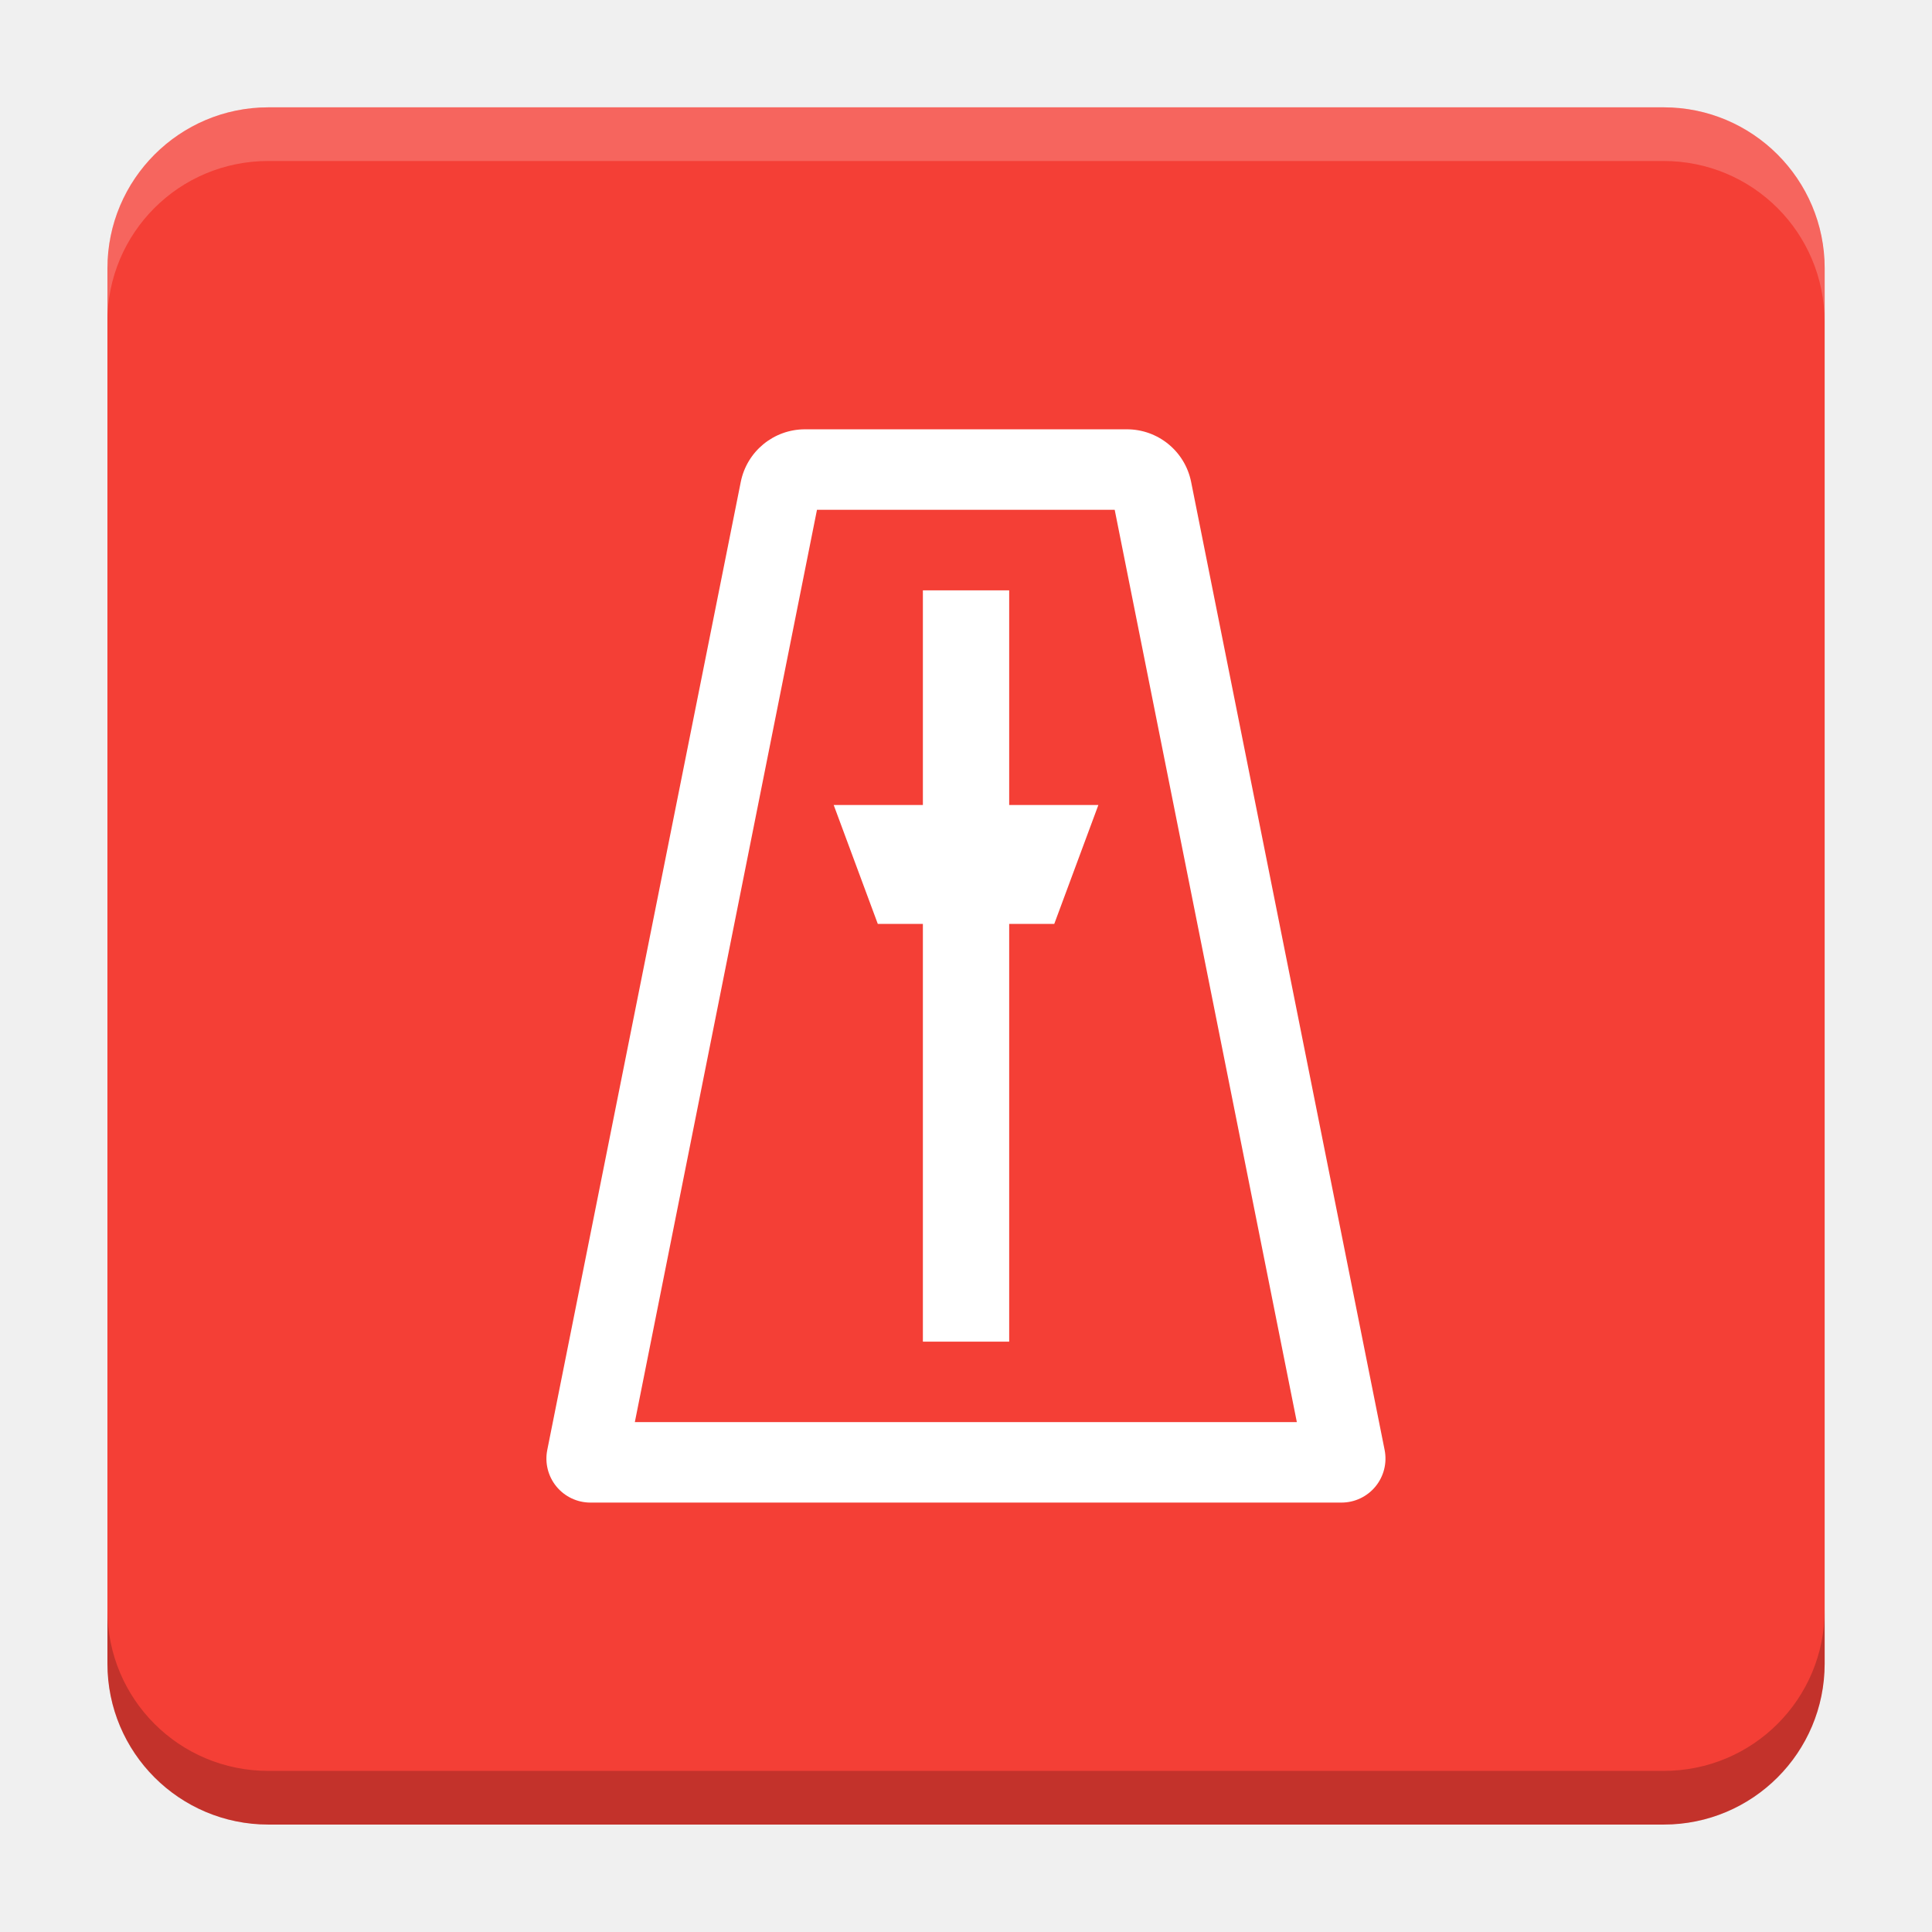
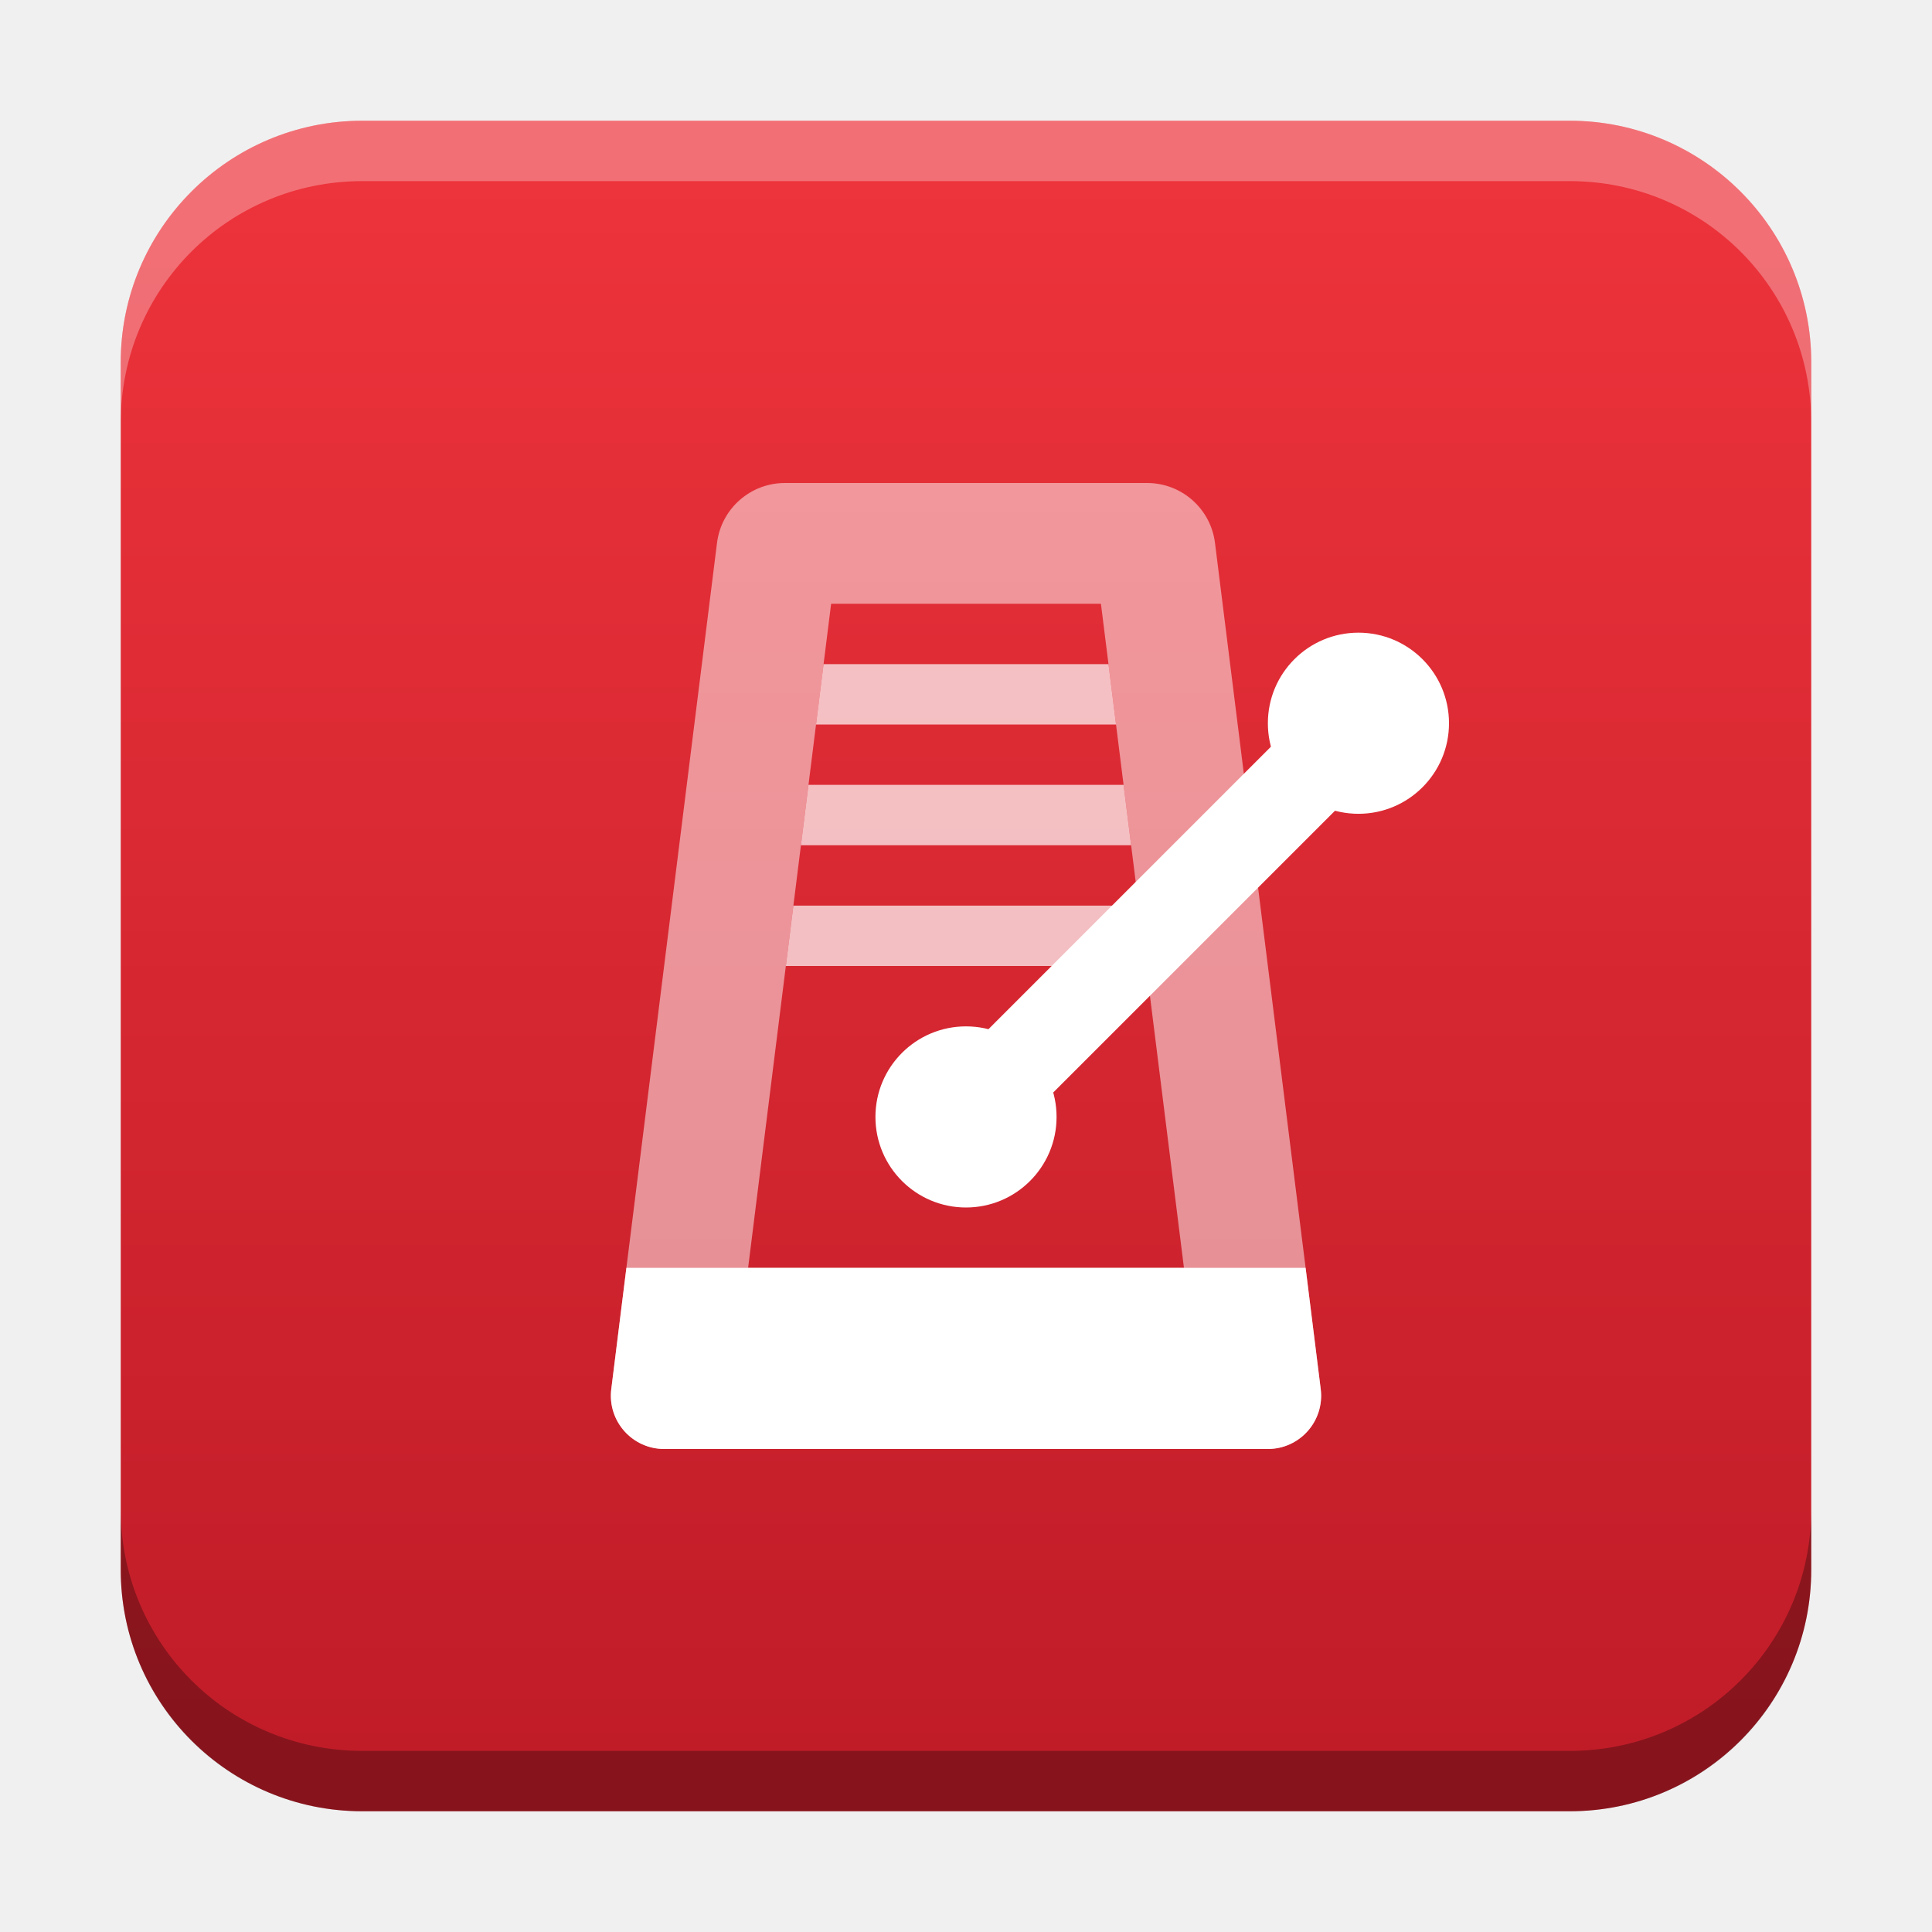
- <svg xmlns="http://www.w3.org/2000/svg" version="1.1" viewBox="0 0 18.001 18">
-   <g transform="translate(1.0008 -1092.8)">
-     <rect x="9.5745e-5" y="1093.8" width="16" height="16" rx="1.5" ry="1.5" fill="#f43f36" />
-     <path transform="translate(-1.0008 1092.8)" d="m2.5 1c-0.831 0-1.5 0.669-1.5 1.5v0.5c0-0.831 0.669-1.5 1.5-1.5h13c0.831 0 1.5 0.669 1.5 1.5v-0.5c0-0.831-0.669-1.5-1.5-1.5z" fill="#fff" opacity=".2" />
-     <g transform="translate(-22.32 1056.5)" />
-     <path d="m14.5 1109.8c0.831 0 1.5-0.669 1.5-1.5v-0.5c0 0.831-0.669 1.5-1.5 1.5h-13c-0.831 0-1.5-0.669-1.5-1.5v0.5c0 0.831 0.669 1.5 1.5 1.5z" opacity=".2" />
+ <svg xmlns="http://www.w3.org/2000/svg" xmlns:xlink="http://www.w3.org/1999/xlink" width="32" height="32" id="svg2" version="1.1">
+   <defs id="defs4">
+     <linearGradient id="linearGradient8471">
+       <stop id="stop8467" offset="0" style="stop-color:#ed333b;stop-opacity:1" />
+       <stop id="stop8469" offset="1" style="stop-color:#c01c28;stop-opacity:1" />
+     </linearGradient>
+     <linearGradient id="linearGradient5306">
+       <stop style="stop-color:#ffffff;stop-opacity:0.099;" offset="0" id="stop5308" />
+       <stop style="stop-color:#ffffff;stop-opacity:0;" offset="1" id="stop5310" />
+     </linearGradient>
+     <linearGradient id="linearGradient5290">
+       <stop style="stop-color:#00ffff;stop-opacity:0.098;" offset="0" id="stop5292" />
+       <stop id="stop6740" offset="0.5" style="stop-color:#00ff7f;stop-opacity:0.047;" />
+       <stop style="stop-color:#00ff00;stop-opacity:0;" offset="1" id="stop5294" />
+     </linearGradient>
+     <linearGradient id="linearGradient5188">
+       <stop style="stop-color:#64b5f6;stop-opacity:0.247;" offset="0" id="stop5198" />
+       <stop style="stop-color:#64b5f6;stop-opacity:0;" offset="1" id="stop5192" />
+     </linearGradient>
+     <linearGradient id="linearGradient3975">
+       <stop style="stop-color:#ff5555;stop-opacity:1;" offset="0" id="stop3977" />
+     </linearGradient>
+     <linearGradient id="linearGradient3969">
+       <stop style="stop-color:#87cdde;stop-opacity:1;" offset="0" id="stop3971" />
+     </linearGradient>
+     <filter id="filter3945" x="0" y="6" width="1.2" style="color-interpolation-filters:sRGB">
+       <feDiffuseLighting id="feDiffuseLighting3947" lighting-color="#fdfdfd" surfaceScale="121.495" diffuseConstant="28.448" />
+     </filter>
+     <filter id="filter3979" style="color-interpolation-filters:sRGB">
+       <feFlood flood-opacity="0.2" flood-color="rgb(0,0,0)" result="flood" id="feFlood3981" />
+       <feComposite in="flood" in2="SourceGraphic" operator="in" result="composite1" id="feComposite3983" />
+       <feGaussianBlur stdDeviation="6" result="blur" id="feGaussianBlur3985" />
+       <feOffset dx="0" dy="6" result="offset" id="feOffset3987" />
+       <feComposite in="SourceGraphic" in2="offset" operator="over" result="fbSourceGraphic" id="feComposite3989" />
+       <feColorMatrix result="fbSourceGraphicAlpha" in="fbSourceGraphic" values="0 0 0 -1 0 0 0 0 -1 0 0 0 0 -1 0 0 0 0 1 0" id="feColorMatrix3991" />
+       <feFlood id="feFlood3993" flood-opacity="0.2" flood-color="rgb(0,0,0)" result="flood" in="fbSourceGraphic" />
+       <feComposite id="feComposite3995" in2="fbSourceGraphic" in="flood" operator="in" result="composite1" />
+       <feGaussianBlur id="feGaussianBlur3997" stdDeviation="6" result="blur" />
+       <feOffset id="feOffset3999" dx="0" dy="6" result="offset" />
+       <feComposite id="feComposite4001" in2="offset" in="fbSourceGraphic" operator="over" result="composite2" />
+     </filter>
+     <filter style="color-interpolation-filters:sRGB" id="filter3876">
+       <feFlood flood-opacity="0.2" flood-color="rgb(0,0,0)" result="flood" id="feFlood3878" />
+       <feComposite in="flood" in2="SourceGraphic" operator="in" result="composite1" id="feComposite3880" />
+       <feGaussianBlur stdDeviation="6" result="blur" id="feGaussianBlur3882" />
+       <feOffset dx="0" dy="6" result="offset" id="feOffset3884" />
+       <feComposite in="SourceGraphic" in2="offset" operator="over" result="fbSourceGraphic" id="feComposite3886" />
+       <feColorMatrix result="fbSourceGraphicAlpha" in="fbSourceGraphic" values="0 0 0 -1 0 0 0 0 -1 0 0 0 0 -1 0 0 0 0 1 0" id="feColorMatrix3888" />
+       <feFlood id="feFlood3890" flood-opacity="0.397" flood-color="rgb(0,0,0)" result="flood" in="fbSourceGraphic" />
+       <feComposite id="feComposite3892" in2="fbSourceGraphic" in="flood" operator="in" result="composite1" />
+       <feGaussianBlur id="feGaussianBlur3894" stdDeviation="19.2" result="blur" />
+       <feOffset id="feOffset3896" dx="0" dy="6" result="offset" />
+       <feComposite id="feComposite3898" in2="offset" in="fbSourceGraphic" operator="over" result="fbSourceGraphic" />
+       <feColorMatrix result="fbSourceGraphicAlpha" in="fbSourceGraphic" values="0 0 0 -1 0 0 0 0 -1 0 0 0 0 -1 0 0 0 0 1 0" id="feColorMatrix3900" />
+       <feFlood id="feFlood3902" flood-opacity="0.8" flood-color="rgb(0,0,0)" result="flood" in="fbSourceGraphic" />
+       <feComposite id="feComposite3904" in2="fbSourceGraphic" in="flood" operator="in" result="composite1" />
+       <feGaussianBlur id="feGaussianBlur3906" stdDeviation="19.2" result="blur" />
+       <feOffset id="feOffset3908" dx="0" dy="6" result="offset" />
+       <feComposite id="feComposite3910" in2="offset" in="fbSourceGraphic" operator="over" result="fbSourceGraphic" />
+       <feColorMatrix result="fbSourceGraphicAlpha" in="fbSourceGraphic" values="0 0 0 -1 0 0 0 0 -1 0 0 0 0 -1 0 0 0 0 1 0" id="feColorMatrix3912" />
+       <feFlood id="feFlood3914" flood-opacity="0.8" flood-color="rgb(0,0,0)" result="flood" in="fbSourceGraphic" />
+       <feComposite id="feComposite3916" in2="fbSourceGraphic" in="flood" operator="in" result="composite1" />
+       <feGaussianBlur id="feGaussianBlur3918" stdDeviation="26.1" result="blur" />
+       <feOffset id="feOffset3920" dx="0" dy="6" result="offset" />
+       <feComposite id="feComposite3922" in2="offset" in="fbSourceGraphic" operator="over" result="fbSourceGraphic" />
+       <feColorMatrix result="fbSourceGraphicAlpha" in="fbSourceGraphic" values="0 0 0 -1 0 0 0 0 -1 0 0 0 0 -1 0 0 0 0 1 0" id="feColorMatrix3924" />
+       <feFlood id="feFlood3926" flood-opacity="0.8" flood-color="rgb(0,0,0)" result="flood" in="fbSourceGraphic" />
+       <feComposite id="feComposite3928" in2="fbSourceGraphic" in="flood" operator="in" result="composite1" />
+       <feGaussianBlur id="feGaussianBlur3930" stdDeviation="35.7" result="blur" />
+       <feOffset id="feOffset3932" dx="0" dy="6" result="offset" />
+       <feComposite id="feComposite3934" in2="offset" in="fbSourceGraphic" operator="over" result="fbSourceGraphic" />
+       <feColorMatrix result="fbSourceGraphicAlpha" in="fbSourceGraphic" values="0 0 0 -1 0 0 0 0 -1 0 0 0 0 -1 0 0 0 0 1 0" id="feColorMatrix3936" />
+       <feFlood id="feFlood3938" flood-opacity="0.8" flood-color="rgb(0,0,0)" result="flood" in="fbSourceGraphic" />
+       <feComposite id="feComposite3940" in2="fbSourceGraphic" in="flood" operator="in" result="composite1" />
+       <feGaussianBlur id="feGaussianBlur3942" stdDeviation="6" result="blur" />
+       <feOffset id="feOffset3944" dx="0" dy="6" result="offset" />
+       <feComposite id="feComposite3946" in2="offset" in="fbSourceGraphic" operator="over" result="fbSourceGraphic" />
+       <feColorMatrix result="fbSourceGraphicAlpha" in="fbSourceGraphic" values="0 0 0 -1 0 0 0 0 -1 0 0 0 0 -1 0 0 0 0 1 0" id="feColorMatrix3948" />
+       <feFlood id="feFlood3950" flood-opacity="0.8" flood-color="rgb(0,0,0)" result="flood" in="fbSourceGraphic" />
+       <feComposite id="feComposite3952" in2="fbSourceGraphic" in="flood" operator="in" result="composite1" />
+       <feGaussianBlur id="feGaussianBlur3954" stdDeviation="21.7" result="blur" />
+       <feOffset id="feOffset3956" dx="0" dy="6" result="offset" />
+       <feComposite id="feComposite3958" in2="offset" in="fbSourceGraphic" operator="over" result="fbSourceGraphic" />
+       <feColorMatrix result="fbSourceGraphicAlpha" in="fbSourceGraphic" values="0 0 0 -1 0 0 0 0 -1 0 0 0 0 -1 0 0 0 0 1 0" id="feColorMatrix3960" />
+       <feFlood id="feFlood3962" flood-opacity="0.8" flood-color="rgb(0,0,0)" result="flood" in="fbSourceGraphic" />
+       <feComposite id="feComposite3964" in2="fbSourceGraphic" in="flood" operator="in" result="composite1" />
+       <feGaussianBlur id="feGaussianBlur3966" stdDeviation="21.7" result="blur" />
+       <feOffset id="feOffset3968" dx="0" dy="1.9" result="offset" />
+       <feComposite id="feComposite3970" in2="offset" in="fbSourceGraphic" operator="over" result="fbSourceGraphic" />
+       <feColorMatrix result="fbSourceGraphicAlpha" in="fbSourceGraphic" values="0 0 0 -1 0 0 0 0 -1 0 0 0 0 -1 0 0 0 0 1 0" id="feColorMatrix3972" />
+       <feFlood id="feFlood3974" flood-opacity="0.8" flood-color="rgb(0,0,0)" result="flood" in="fbSourceGraphic" />
+       <feComposite id="feComposite3976" in2="fbSourceGraphic" in="flood" operator="in" result="composite1" />
+       <feGaussianBlur id="feGaussianBlur3978" stdDeviation="21.7" result="blur" />
+       <feOffset id="feOffset3980" dx="3.6" dy="1.9" result="offset" />
+       <feComposite id="feComposite3982" in2="offset" in="fbSourceGraphic" operator="over" result="fbSourceGraphic" />
+       <feColorMatrix result="fbSourceGraphicAlpha" in="fbSourceGraphic" values="0 0 0 -1 0 0 0 0 -1 0 0 0 0 -1 0 0 0 0 1 0" id="feColorMatrix3984" />
+       <feFlood id="feFlood3986" flood-opacity="0.8" flood-color="rgb(0,0,0)" result="flood" in="fbSourceGraphic" />
+       <feComposite id="feComposite3988" in2="fbSourceGraphic" in="flood" operator="in" result="composite1" />
+       <feGaussianBlur id="feGaussianBlur3990" stdDeviation="21.7" result="blur" />
+       <feOffset id="feOffset3992" dx="9.6" dy="1.9" result="offset" />
+       <feComposite id="feComposite3994" in2="offset" in="fbSourceGraphic" operator="over" result="fbSourceGraphic" />
+       <feColorMatrix result="fbSourceGraphicAlpha" in="fbSourceGraphic" values="0 0 0 -1 0 0 0 0 -1 0 0 0 0 -1 0 0 0 0 1 0" id="feColorMatrix3996" />
+       <feFlood id="feFlood3998" flood-opacity="0.8" flood-color="rgb(0,0,0)" result="flood" in="fbSourceGraphic" />
+       <feComposite id="feComposite4000" in2="fbSourceGraphic" in="flood" operator="in" result="composite1" />
+       <feGaussianBlur id="feGaussianBlur4002" stdDeviation="21.7" result="blur" />
+       <feOffset id="feOffset4004" dx="1.2" dy="1.9" result="offset" />
+       <feComposite id="feComposite4006" in2="offset" in="fbSourceGraphic" operator="over" result="fbSourceGraphic" />
+       <feColorMatrix result="fbSourceGraphicAlpha" in="fbSourceGraphic" values="0 0 0 -1 0 0 0 0 -1 0 0 0 0 -1 0 0 0 0 1 0" id="feColorMatrix4008" />
+       <feFlood id="feFlood4010" flood-opacity="0.8" flood-color="rgb(0,0,0)" result="flood" in="fbSourceGraphic" />
+       <feComposite id="feComposite4012" in2="fbSourceGraphic" in="flood" operator="in" result="composite1" />
+       <feGaussianBlur id="feGaussianBlur4014" stdDeviation="21.7" result="blur" />
+       <feOffset id="feOffset4016" dx="-1.4" dy="1.9" result="offset" />
+       <feComposite id="feComposite4018" in2="offset" in="fbSourceGraphic" operator="over" result="fbSourceGraphic" />
+       <feColorMatrix result="fbSourceGraphicAlpha" in="fbSourceGraphic" values="0 0 0 -1 0 0 0 0 -1 0 0 0 0 -1 0 0 0 0 1 0" id="feColorMatrix4020" />
+       <feFlood id="feFlood4022" flood-opacity="0.8" flood-color="rgb(0,0,0)" result="flood" in="fbSourceGraphic" />
+       <feComposite id="feComposite4024" in2="fbSourceGraphic" in="flood" operator="in" result="composite1" />
+       <feGaussianBlur id="feGaussianBlur4026" stdDeviation="21.7" result="blur" />
+       <feOffset id="feOffset4028" dx="0.3" dy="1.9" result="offset" />
+       <feComposite id="feComposite4030" in2="offset" in="fbSourceGraphic" operator="over" result="fbSourceGraphic" />
+       <feColorMatrix result="fbSourceGraphicAlpha" in="fbSourceGraphic" values="0 0 0 -1 0 0 0 0 -1 0 0 0 0 -1 0 0 0 0 1 0" id="feColorMatrix4032" />
+       <feFlood id="feFlood4034" flood-opacity="0.8" flood-color="rgb(0,0,0)" result="flood" in="fbSourceGraphic" />
+       <feComposite id="feComposite4036" in2="fbSourceGraphic" in="flood" operator="in" result="composite1" />
+       <feGaussianBlur id="feGaussianBlur4038" stdDeviation="21.7" result="blur" />
+       <feOffset id="feOffset4040" dx="-8.04912e-16" dy="1.9" result="offset" />
+       <feComposite id="feComposite4042" in2="offset" in="fbSourceGraphic" operator="over" result="fbSourceGraphic" />
+       <feColorMatrix result="fbSourceGraphicAlpha" in="fbSourceGraphic" values="0 0 0 -1 0 0 0 0 -1 0 0 0 0 -1 0 0 0 0 1 0" id="feColorMatrix4044" />
+       <feFlood id="feFlood4046" flood-opacity="0.8" flood-color="rgb(0,0,0)" result="flood" in="fbSourceGraphic" />
+       <feComposite id="feComposite4048" in2="fbSourceGraphic" in="flood" operator="in" result="composite1" />
+       <feGaussianBlur id="feGaussianBlur4050" stdDeviation="21.7" result="blur" />
+       <feOffset id="feOffset4052" dx="-8.04912e-16" dy="3.6" result="offset" />
+       <feComposite id="feComposite4054" in2="offset" in="fbSourceGraphic" operator="over" result="fbSourceGraphic" />
+       <feColorMatrix result="fbSourceGraphicAlpha" in="fbSourceGraphic" values="0 0 0 -1 0 0 0 0 -1 0 0 0 0 -1 0 0 0 0 1 0" id="feColorMatrix4056" />
+       <feFlood id="feFlood4058" flood-opacity="0.8" flood-color="rgb(0,0,0)" result="flood" in="fbSourceGraphic" />
+       <feComposite id="feComposite4060" in2="fbSourceGraphic" in="flood" operator="in" result="composite1" />
+       <feGaussianBlur id="feGaussianBlur4062" stdDeviation="6" result="blur" />
+       <feOffset id="feOffset4064" dx="-8.04912e-16" dy="3.6" result="offset" />
+       <feComposite id="feComposite4066" in2="offset" in="fbSourceGraphic" operator="over" result="fbSourceGraphic" />
+       <feColorMatrix result="fbSourceGraphicAlpha" in="fbSourceGraphic" values="0 0 0 -1 0 0 0 0 -1 0 0 0 0 -1 0 0 0 0 1 0" id="feColorMatrix4080" />
+       <feFlood id="feFlood4082" flood-opacity="0.8" flood-color="rgb(0,0,0)" result="flood" in="fbSourceGraphic" />
+       <feComposite id="feComposite4084" in2="fbSourceGraphic" in="flood" operator="in" result="composite1" />
+       <feGaussianBlur id="feGaussianBlur4086" stdDeviation="6" result="blur" />
+       <feOffset id="feOffset4088" dx="-8.04912e-16" dy="3.6" result="offset" />
+       <feComposite id="feComposite4090" in2="offset" in="fbSourceGraphic" operator="over" result="fbSourceGraphic" />
+       <feColorMatrix result="fbSourceGraphicAlpha" in="fbSourceGraphic" values="0 0 0 -1 0 0 0 0 -1 0 0 0 0 -1 0 0 0 0 1 0" id="feColorMatrix4092" />
+       <feFlood id="feFlood4094" flood-opacity="0.8" flood-color="rgb(0,0,0)" result="flood" in="fbSourceGraphic" />
+       <feComposite id="feComposite4096" in2="fbSourceGraphic" in="flood" operator="in" result="composite1" />
+       <feGaussianBlur id="feGaussianBlur4098" stdDeviation="6" result="blur" />
+       <feOffset id="feOffset4100" dx="-8.04912e-16" dy="7.7" result="offset" />
+       <feComposite id="feComposite4102" in2="offset" in="fbSourceGraphic" operator="over" result="fbSourceGraphic" />
+       <feColorMatrix result="fbSourceGraphicAlpha" in="fbSourceGraphic" values="0 0 0 -1 0 0 0 0 -1 0 0 0 0 -1 0 0 0 0 1 0" id="feColorMatrix4104" />
+       <feFlood id="feFlood4106" flood-opacity="0.8" flood-color="rgb(0,0,0)" result="flood" in="fbSourceGraphic" />
+       <feComposite id="feComposite4108" in2="fbSourceGraphic" in="flood" operator="in" result="composite1" />
+       <feGaussianBlur id="feGaussianBlur4110" stdDeviation="6" result="blur" />
+       <feOffset id="feOffset4112" dx="-8.04912e-16" dy="11.6" result="offset" />
+       <feComposite id="feComposite4114" in2="offset" in="fbSourceGraphic" operator="over" result="fbSourceGraphic" />
+       <feColorMatrix result="fbSourceGraphicAlpha" in="fbSourceGraphic" values="0 0 0 -1 0 0 0 0 -1 0 0 0 0 -1 0 0 0 0 1 0" id="feColorMatrix4116" />
+       <feFlood id="feFlood4118" flood-opacity="0.5" flood-color="rgb(0,0,0)" result="flood" in="fbSourceGraphic" />
+       <feComposite id="feComposite4120" in2="fbSourceGraphic" in="flood" operator="in" result="composite1" />
+       <feGaussianBlur id="feGaussianBlur4122" stdDeviation="6" result="blur" />
+       <feOffset id="feOffset4124" dx="-8.04912e-16" dy="11.6" result="offset" />
+       <feComposite id="feComposite4126" in2="offset" in="fbSourceGraphic" operator="over" result="fbSourceGraphic" />
+       <feColorMatrix result="fbSourceGraphicAlpha" in="fbSourceGraphic" values="0 0 0 -1 0 0 0 0 -1 0 0 0 0 -1 0 0 0 0 1 0" id="feColorMatrix4128" />
+       <feFlood id="feFlood4130" flood-opacity="0.3" flood-color="rgb(0,0,0)" result="flood" in="fbSourceGraphic" />
+       <feComposite id="feComposite4132" in2="fbSourceGraphic" in="flood" operator="in" result="composite1" />
+       <feGaussianBlur id="feGaussianBlur4134" stdDeviation="6" result="blur" />
+       <feOffset id="feOffset4136" dx="-8.04912e-16" dy="11.6" result="offset" />
+       <feComposite id="feComposite4138" in2="offset" in="fbSourceGraphic" operator="over" result="fbSourceGraphic" />
+       <feColorMatrix result="fbSourceGraphicAlpha" in="fbSourceGraphic" values="0 0 0 -1 0 0 0 0 -1 0 0 0 0 -1 0 0 0 0 1 0" id="feColorMatrix4140" />
+       <feFlood id="feFlood4142" flood-opacity="0.2" flood-color="rgb(0,0,0)" result="flood" in="fbSourceGraphic" />
+       <feComposite id="feComposite4144" in2="fbSourceGraphic" in="flood" operator="in" result="composite1" />
+       <feGaussianBlur id="feGaussianBlur4146" stdDeviation="6" result="blur" />
+       <feOffset id="feOffset4148" dx="-8.04912e-16" dy="11.6" result="offset" />
+       <feComposite id="feComposite4150" in2="offset" in="fbSourceGraphic" operator="over" result="fbSourceGraphic" />
+       <feColorMatrix result="fbSourceGraphicAlpha" in="fbSourceGraphic" values="0 0 0 -1 0 0 0 0 -1 0 0 0 0 -1 0 0 0 0 1 0" id="feColorMatrix4152" />
+       <feFlood id="feFlood4154" flood-opacity="0.2" flood-color="rgb(0,0,0)" result="flood" in="fbSourceGraphic" />
+       <feComposite id="feComposite4156" in2="fbSourceGraphic" in="flood" operator="in" result="composite1" />
+       <feGaussianBlur id="feGaussianBlur4158" stdDeviation="6" result="blur" />
+       <feOffset id="feOffset4160" dx="-8.04912e-16" dy="11.6" result="offset" />
+       <feComposite id="feComposite4162" in2="offset" in="fbSourceGraphic" operator="over" result="fbSourceGraphic" />
+       <feColorMatrix result="fbSourceGraphicAlpha" in="fbSourceGraphic" values="0 0 0 -1 0 0 0 0 -1 0 0 0 0 -1 0 0 0 0 1 0" id="feColorMatrix4164" />
+       <feFlood id="feFlood4166" flood-opacity="0.2" flood-color="rgb(0,0,0)" result="flood" in="fbSourceGraphic" />
+       <feComposite id="feComposite4168" in2="fbSourceGraphic" in="flood" operator="in" result="composite1" />
+       <feGaussianBlur id="feGaussianBlur4170" stdDeviation="6" result="blur" />
+       <feOffset id="feOffset4172" dx="-8.04912e-16" dy="6" result="offset" />
+       <feComposite id="feComposite4174" in2="offset" in="fbSourceGraphic" operator="over" result="composite2" />
+     </filter>
+     <filter id="filter4522" style="color-interpolation-filters:sRGB">
+       <feGaussianBlur stdDeviation="3" id="feGaussianBlur4524" />
+       <feColorMatrix result="fbSourceGraphic" values="1 0 0 0 0 0 1 0 0 0 0 0 1 0 0 0 0 0 6 -2.5 " id="feColorMatrix4526" />
+     </filter>
+     <filter id="filter4576" style="color-interpolation-filters:sRGB">
+       <feGaussianBlur stdDeviation="3" id="feGaussianBlur4578" />
+       <feColorMatrix result="fbSourceGraphic" values="1 0 0 0 0 0 1 0 0 0 0 0 1 0 0 0 0 0 6 -2.5 " id="feColorMatrix4580" />
+     </filter>
+     <filter id="filter4576-0" style="color-interpolation-filters:sRGB">
+       <feGaussianBlur stdDeviation="3" id="feGaussianBlur4578-8" />
+       <feColorMatrix result="fbSourceGraphic" values="1 0 0 0 0 0 1 0 0 0 0 0 1 0 0 0 0 0 6 -2.5 " id="feColorMatrix4580-0" />
+     </filter>
+     <filter id="filter4576-0-0" style="color-interpolation-filters:sRGB">
+       <feGaussianBlur stdDeviation="3" id="feGaussianBlur4578-8-5" />
+       <feColorMatrix result="fbSourceGraphic" values="1 0 0 0 0 0 1 0 0 0 0 0 1 0 0 0 0 0 6 -2.5 " id="feColorMatrix4580-0-2" />
+     </filter>
+     <filter id="filter4576-0-0-4" style="color-interpolation-filters:sRGB">
+       <feGaussianBlur stdDeviation="3" id="feGaussianBlur4578-8-5-2" />
+       <feColorMatrix result="fbSourceGraphic" values="1 0 0 0 0 0 1 0 0 0 0 0 1 0 0 0 0 0 6 -2.5 " id="feColorMatrix4580-0-2-7" />
+     </filter>
+     <radialGradient xlink:href="#linearGradient5306" id="radialGradient5296" cx="9" cy="1032.112" fx="9" fy="1032.112" r="10.125" gradientUnits="userSpaceOnUse" gradientTransform="matrix(1.944444,0,0,1.944447,-13.5625,-977.5881)" />
+     <linearGradient xlink:href="#linearGradient5306" id="linearGradient5312" x1="-15.75" y1="1029.3" x2="23.625" y2="1029.3" gradientUnits="userSpaceOnUse" />
+     <linearGradient id="linearGradient3783-1">
+       <stop id="stop3785-2" offset="0" style="stop-color:#1e94d3;stop-opacity:1;" />
+       <stop style="stop-color:#1e94d3;stop-opacity:1;" offset="1" id="stop3803-6" />
+     </linearGradient>
+     <linearGradient gradientUnits="userSpaceOnUse" y2="50" x2="30" y1="90" x1="-10" id="linearGradient3827-7" xlink:href="#linearGradient3783-1" />
+     <linearGradient gradientUnits="userSpaceOnUse" y2="50" x2="30" y1="90" x1="-10" id="linearGradient3827" xlink:href="#linearGradient3783" />
+     <linearGradient id="linearGradient3783">
+       <stop id="stop3785" offset="0" style="stop-color:#1e94d3;stop-opacity:1;" />
+       <stop style="stop-color:#1e94d3;stop-opacity:1;" offset="1" id="stop3803" />
+     </linearGradient>
+     <linearGradient id="linearGradient3821">
+       <stop id="stop3823" offset="0" style="stop-color:#37aee2;stop-opacity:1;" />
+       <stop id="stop3825" offset="1" style="stop-color:#1e96c8;stop-opacity:1;" />
+     </linearGradient>
+     <linearGradient id="linearGradient3829">
+       <stop style="stop-color:#1f96d4;stop-opacity:1;" offset="0" id="stop3831" />
+       <stop style="stop-color:#37aee2;stop-opacity:1;" offset="1" id="stop3833" />
+     </linearGradient>
+     <linearGradient id="linearGradient3877">
+       <stop id="stop3879" offset="0" style="stop-color:#eff7fc;stop-opacity:1;" />
+       <stop id="stop3881" offset="1" style="stop-color:#ffffff;stop-opacity:1;" />
+     </linearGradient>
+     <linearGradient id="linearGradient3689">
+       <stop id="stop3691" offset="0" style="stop-color:#f68000;stop-opacity:1;" />
+       <stop id="stop3693" offset="1" style="stop-color:#fd9800;stop-opacity:1;" />
+     </linearGradient>
+     <linearGradient id="linearGradient3675">
+       <stop id="stop3677" offset="0" style="stop-color:#ffb900;stop-opacity:1;" />
+       <stop id="stop3679" offset="1" style="stop-color:#ffd76b;stop-opacity:1;" />
+     </linearGradient>
+     <linearGradient y2="463.262" x2="412.23" y1="461.921" x1="-113.893" gradientUnits="userSpaceOnUse" id="linearGradient3840" xlink:href="#linearGradient3675" />
+     <linearGradient id="linearGradient3634">
+       <stop style="stop-color:#7a8288;stop-opacity:1;" offset="0" id="stop3636" />
+       <stop id="stop3638" offset="0.076" style="stop-color:#9fa3a7;stop-opacity:1;" />
+       <stop style="stop-color:#7d858b;stop-opacity:1;" offset="1" id="stop3640" />
+     </linearGradient>
+     <linearGradient y2="12.703" x2="151.346" y1="-0.642" x1="107.209" gradientTransform="matrix(0.2822222,0,0,0.2822222,-0.1398399,-0.01181449)" gradientUnits="userSpaceOnUse" id="linearGradient3838" xlink:href="#linearGradient3634" />
+     <linearGradient id="linearGradient3712">
+       <stop id="stop3714" offset="0" style="stop-color:#a1abb2;stop-opacity:1;" />
+       <stop style="stop-color:#eaeced;stop-opacity:1;" offset="0.148" id="stop3720" />
+       <stop id="stop3716" offset="1" style="stop-color:#c6ccd0;stop-opacity:1;" />
+     </linearGradient>
+     <linearGradient y2="27.389" x2="164.759" y1="12.641" x1="104.886" gradientUnits="userSpaceOnUse" id="linearGradient3836" xlink:href="#linearGradient3712" />
+     <linearGradient id="linearGradient3702">
+       <stop id="stop3704" offset="0" style="stop-color:#7a8288;stop-opacity:1;" />
+       <stop style="stop-color:#9fa3a7;stop-opacity:1;" offset="0.529" id="stop3710" />
+       <stop id="stop3706" offset="1" style="stop-color:#7d858b;stop-opacity:1;" />
+     </linearGradient>
+     <linearGradient y2="268.415" x2="334.031" y1="252.484" x1="18.875" gradientUnits="userSpaceOnUse" id="linearGradient3834" xlink:href="#linearGradient3702" />
+     <linearGradient id="linearGradient3626">
+       <stop style="stop-color:#a1abb2;stop-opacity:1;" offset="0" id="stop3628" />
+       <stop id="stop3630" offset="0.083" style="stop-color:#eaeced;stop-opacity:1;" />
+       <stop style="stop-color:#c6ccd0;stop-opacity:1;" offset="1" id="stop3632" />
+     </linearGradient>
+     <linearGradient y2="290.7" x2="278.432" y1="228.6" x1="44.104" gradientUnits="userSpaceOnUse" id="linearGradient3832" xlink:href="#linearGradient3626" />
+     <linearGradient id="linearGradient3646">
+       <stop id="stop3648" offset="0" style="stop-color:#f48200;stop-opacity:0;" />
+       <stop style="stop-color:#f48200;stop-opacity:0.728;" offset="0.589" id="stop3654" />
+       <stop id="stop3658" offset="0.816" style="stop-color:#cc5f00;stop-opacity:1;" />
+       <stop id="stop3650" offset="1" style="stop-color:#a43d00;stop-opacity:1;" />
+     </linearGradient>
+     <linearGradient y2="55.356" x2="261.622" y1="70.105" x1="115.202" gradientUnits="userSpaceOnUse" id="linearGradient3830" xlink:href="#linearGradient3646" />
+     <linearGradient id="linearGradient3668">
+       <stop style="stop-color:#9b4400;stop-opacity:1;" offset="0" id="stop3670" />
+       <stop style="stop-color:#e56300;stop-opacity:1;" offset="1" id="stop3672" />
+     </linearGradient>
+     <linearGradient y2="108.988" x2="93.522" y1="102.284" x1="64.751" gradientUnits="userSpaceOnUse" id="linearGradient3828" xlink:href="#linearGradient3668" />
+     <linearGradient id="linearGradient3649">
+       <stop id="stop3651" offset="0" style="stop-color:#e26400;stop-opacity:1;" />
+       <stop id="stop3653" offset="1" style="stop-color:#ffb900;stop-opacity:1;" />
+     </linearGradient>
+     <linearGradient y2="125.316" x2="44.376" y1="100.342" x1="40.775" gradientTransform="matrix(1,0,0,1.020233,0,-1.423461)" gradientUnits="userSpaceOnUse" id="linearGradient3826" xlink:href="#linearGradient3649" />
+     <linearGradient id="linearGradient3689-2">
+       <stop id="stop3691-2" offset="0" style="stop-color:#f68000;stop-opacity:1;" />
+       <stop id="stop3693-3" offset="1" style="stop-color:#fd9800;stop-opacity:1;" />
+     </linearGradient>
+     <linearGradient id="linearGradient3675-8">
+       <stop id="stop3677-4" offset="0" style="stop-color:#ffb900;stop-opacity:1;" />
+       <stop id="stop3679-7" offset="1" style="stop-color:#ffd76b;stop-opacity:1;" />
+     </linearGradient>
+     <linearGradient y2="463.262" x2="412.23" y1="461.921" x1="-113.893" gradientUnits="userSpaceOnUse" id="linearGradient3840-4" xlink:href="#linearGradient3675-8" />
+     <linearGradient id="linearGradient3634-7">
+       <stop style="stop-color:#7a8288;stop-opacity:1;" offset="0" id="stop3636-4" />
+       <stop id="stop3638-6" offset="0.076" style="stop-color:#9fa3a7;stop-opacity:1;" />
+       <stop style="stop-color:#7d858b;stop-opacity:1;" offset="1" id="stop3640-9" />
+     </linearGradient>
+     <linearGradient y2="12.703" x2="151.346" y1="-0.642" x1="107.209" gradientTransform="matrix(0.2822222,0,0,0.2822222,-0.1398399,-0.01181449)" gradientUnits="userSpaceOnUse" id="linearGradient3838-1" xlink:href="#linearGradient3634-7" />
+     <linearGradient id="linearGradient3712-7">
+       <stop id="stop3714-7" offset="0" style="stop-color:#a1abb2;stop-opacity:1;" />
+       <stop style="stop-color:#eaeced;stop-opacity:1;" offset="0.148" id="stop3720-2" />
+       <stop id="stop3716-3" offset="1" style="stop-color:#c6ccd0;stop-opacity:1;" />
+     </linearGradient>
+     <linearGradient y2="27.389" x2="164.759" y1="12.641" x1="104.886" gradientUnits="userSpaceOnUse" id="linearGradient3836-7" xlink:href="#linearGradient3712-7" />
+     <linearGradient id="linearGradient3702-3">
+       <stop id="stop3704-5" offset="0" style="stop-color:#7a8288;stop-opacity:1;" />
+       <stop style="stop-color:#9fa3a7;stop-opacity:1;" offset="0.529" id="stop3710-4" />
+       <stop id="stop3706-4" offset="1" style="stop-color:#7d858b;stop-opacity:1;" />
+     </linearGradient>
+     <linearGradient y2="268.415" x2="334.031" y1="252.484" x1="18.875" gradientUnits="userSpaceOnUse" id="linearGradient3834-9" xlink:href="#linearGradient3702-3" />
+     <linearGradient id="linearGradient3626-6">
+       <stop style="stop-color:#a1abb2;stop-opacity:1;" offset="0" id="stop3628-0" />
+       <stop id="stop3630-5" offset="0.083" style="stop-color:#eaeced;stop-opacity:1;" />
+       <stop style="stop-color:#c6ccd0;stop-opacity:1;" offset="1" id="stop3632-7" />
+     </linearGradient>
+     <linearGradient y2="290.7" x2="278.432" y1="228.6" x1="44.104" gradientUnits="userSpaceOnUse" id="linearGradient3832-3" xlink:href="#linearGradient3626-6" />
+     <linearGradient id="linearGradient3646-6">
+       <stop id="stop3648-6" offset="0" style="stop-color:#f48200;stop-opacity:0;" />
+       <stop style="stop-color:#f48200;stop-opacity:0.728;" offset="0.589" id="stop3654-6" />
+       <stop id="stop3658-4" offset="0.816" style="stop-color:#cc5f00;stop-opacity:1;" />
+       <stop id="stop3650-0" offset="1" style="stop-color:#a43d00;stop-opacity:1;" />
+     </linearGradient>
+     <linearGradient y2="55.356" x2="261.622" y1="70.105" x1="115.202" gradientUnits="userSpaceOnUse" id="linearGradient3830-6" xlink:href="#linearGradient3646-6" />
+     <linearGradient id="linearGradient3668-5">
+       <stop style="stop-color:#9b4400;stop-opacity:1;" offset="0" id="stop3670-3" />
+       <stop style="stop-color:#e56300;stop-opacity:1;" offset="1" id="stop3672-2" />
+     </linearGradient>
+     <linearGradient y2="108.988" x2="93.522" y1="102.284" x1="64.751" gradientUnits="userSpaceOnUse" id="linearGradient3828-1" xlink:href="#linearGradient3668-5" />
+     <linearGradient id="linearGradient3649-3">
+       <stop id="stop3651-9" offset="0" style="stop-color:#e26400;stop-opacity:1;" />
+       <stop id="stop3653-7" offset="1" style="stop-color:#ffb900;stop-opacity:1;" />
+     </linearGradient>
+     <linearGradient y2="125.316" x2="44.376" y1="100.342" x1="40.775" gradientTransform="matrix(1,0,0,1.020233,0,-1.423461)" gradientUnits="userSpaceOnUse" id="linearGradient3826-1" xlink:href="#linearGradient3649-3" />
+     <linearGradient id="linearGradient2460" y2="44.984" gradientUnits="userSpaceOnUse" x2="19.36" y1="21.031" x1="19.245">
+       <stop id="stop3602" style="stop-color:#fafafa;stop-opacity:1;" offset="0" />
+       <stop id="stop3604" style="stop-color:#f0f0f0;stop-opacity:1;" offset="1" />
+     </linearGradient>
+     <linearGradient xlink:href="#linearGradient2460" id="linearGradient3157" gradientUnits="userSpaceOnUse" gradientTransform="matrix(12.10256,0,0,12.10256,-34.46825,-46.18711)" x1="18.93" y1="6.295" x2="19.36" y2="36.644" />
+     <linearGradient id="linearGradient5479-2">
+       <stop id="stop5481-7" offset="0" style="stop-color:#be5300;stop-opacity:1;" />
+       <stop style="stop-color:#f07300;stop-opacity:1" offset="0.763" id="stop5483-4" />
+       <stop id="stop5485-2" offset="1" style="stop-color:#e67700;stop-opacity:1;" />
+     </linearGradient>
+     <linearGradient y2="134.644" x2="128.507" y1="101.118" x1="4.11" gradientTransform="matrix(1.235159,0,0,1.235159,262.2571,326.9873)" gradientUnits="userSpaceOnUse" id="linearGradient3900" xlink:href="#linearGradient5479-2" />
+     <linearGradient id="linearGradient5479-6">
+       <stop style="stop-color:#be5300;stop-opacity:1;" offset="0" id="stop5481-6" />
+       <stop id="stop5483-0" offset="0.763" style="stop-color:#f07300;stop-opacity:1" />
+       <stop style="stop-color:#e67700;stop-opacity:1;" offset="1" id="stop5485-5" />
+     </linearGradient>
+     <linearGradient xlink:href="#linearGradient5479-6" id="linearGradient5467-1" gradientUnits="userSpaceOnUse" gradientTransform="matrix(1.235159,0,0,1.235159,262.2571,326.9873)" x1="4.11" y1="101.118" x2="128.507" y2="134.644" />
+     <linearGradient id="linearGradient5447">
+       <stop id="stop5451" offset="0" style="stop-color:#e66e00;stop-opacity:1;" />
+       <stop style="stop-color:#e67700;stop-opacity:1;" offset="1" id="stop5453" />
+     </linearGradient>
+     <linearGradient id="linearGradient5479">
+       <stop style="stop-color:#be5300;stop-opacity:1;" offset="0" id="stop5481" />
+       <stop id="stop5483" offset="0.763" style="stop-color:#f07300;stop-opacity:1" />
+       <stop style="stop-color:#e67700;stop-opacity:1;" offset="1" id="stop5485" />
+     </linearGradient>
+     <linearGradient xlink:href="#linearGradient5479" id="linearGradient5467" gradientUnits="userSpaceOnUse" gradientTransform="matrix(1.235159,0,0,1.235159,262.2571,326.9873)" x1="4.11" y1="101.118" x2="128.507" y2="134.644" />
+     <linearGradient gradientTransform="matrix(1.005865,0,0,0.994169,100,0)" gradientUnits="userSpaceOnUse" id="linearGradient3416" y2="7.017" x2="45.448" y1="92.54" x1="45.448">
+       <stop offset="0" style="stop-color:#000000;stop-opacity:1" id="stop3418" />
+       <stop offset="1" style="stop-color:#000000;stop-opacity:0.588" id="stop3420" />
+     </linearGradient>
+     <linearGradient xlink:href="#ButtonShadow-0-1-1-5" id="linearGradient5342" gradientUnits="userSpaceOnUse" gradientTransform="matrix(1.007415,0,0,1.007415,-810.4888,593.1369)" x1="1012.513" y1="484.417" x2="1006.808" y2="20.626" />
+     <linearGradient gradientTransform="matrix(1.005865,0,0,0.994169,100,0)" gradientUnits="userSpaceOnUse" id="linearGradient3409" y2="7.017" x2="45.448" y1="92.54" x1="45.448">
+       <stop offset="0" style="stop-color:#000000;stop-opacity:1" id="stop3411" />
+       <stop offset="1" style="stop-color:#000000;stop-opacity:0.588" id="stop3413" />
+     </linearGradient>
+     <linearGradient gradientTransform="matrix(1.005865,0,0,0.994169,100,0)" gradientUnits="userSpaceOnUse" id="linearGradient3402" y2="7.017" x2="45.448" y1="92.54" x1="45.448">
+       <stop offset="0" style="stop-color:#000000;stop-opacity:1" id="stop3404" />
+       <stop offset="1" style="stop-color:#000000;stop-opacity:0.588" id="stop3406" />
+     </linearGradient>
+     <linearGradient gradientTransform="matrix(1.005865,0,0,0.994169,100,0)" gradientUnits="userSpaceOnUse" id="linearGradient3395" y2="7.017" x2="45.448" y1="92.54" x1="45.448">
+       <stop offset="0" style="stop-color:#000000;stop-opacity:1" id="stop3397" />
+       <stop offset="1" style="stop-color:#000000;stop-opacity:0.588" id="stop3399" />
+     </linearGradient>
+     <linearGradient gradientTransform="matrix(1.005865,0,0,0.994169,100,0)" gradientUnits="userSpaceOnUse" id="ButtonShadow-0-1-1-5" y2="7.017" x2="45.448" y1="92.54" x1="45.448">
+       <stop offset="0" style="stop-color:#000000;stop-opacity:1" id="stop3750-8-9-3-6" />
+       <stop offset="1" style="stop-color:#000000;stop-opacity:0.588" id="stop3752-5-6-4-2" />
+     </linearGradient>
+     <linearGradient id="linearGradient4046">
+       <stop offset="0" style="stop-color:#000000;stop-opacity:1;" id="stop4048" />
+       <stop offset="1" style="stop-color:#ffffff;stop-opacity:0.2" id="stop4050" />
+     </linearGradient>
+     <linearGradient id="linearGradient3737">
+       <stop offset="0" style="stop-color:#ffffff;stop-opacity:1" id="stop3739" />
+       <stop offset="1" style="stop-color:#ffffff;stop-opacity:0" id="stop3741" />
+     </linearGradient>
+     <linearGradient id="linearGradient4487">
+       <stop offset="0" style="stop-color:#000000;stop-opacity:1" id="stop4489" />
+       <stop offset="1" style="stop-color:#000000;stop-opacity:0" id="stop4491" />
+     </linearGradient>
+     <linearGradient y2="251.661" x2="1011.953" y1="476.26" x1="1016.104" gradientTransform="translate(-146.2203,369.0885)" gradientUnits="userSpaceOnUse" id="linearGradient4082" xlink:href="#linearGradient4487" />
+     <linearGradient xlink:href="#SVGID_2_" id="linearGradient3803" x1="259.994" y1="44" x2="259.994" y2="464" gradientUnits="userSpaceOnUse" />
+     <linearGradient y2="217.459" x2="200.051" y1="185.074" x1="200.051" gradientTransform="matrix(9.257474,0,0,9.257474,-1595.928,-1607.211)" gradientUnits="userSpaceOnUse" id="linearGradient3017" xlink:href="#SVGID_2_" />
+     <linearGradient xlink:href="#SVGID_2_" id="linearGradient3021" gradientUnits="userSpaceOnUse" gradientTransform="matrix(13.57763,0,0,13.57763,-2026.162,-2566.71)" x1="200.051" y1="185.074" x2="200.051" y2="217.459" />
+     <linearGradient y2="217.459" x2="200.051" y1="185.074" x1="200.051" gradientUnits="userSpaceOnUse" id="SVGID_2_">
+       <stop id="stop13" style="stop-color:#61B74A" offset="0" />
+       <stop id="stop15" style="stop-color:#449934" offset="1" />
+     </linearGradient>
+     <radialGradient gradientUnits="userSpaceOnUse" gradientTransform="matrix(1,0,0,1.049991,0,-19.27059)" r="191.619" fy="385.484" fx="558.354" cy="385.484" cx="558.354" id="radialGradient3867" xlink:href="#XMLID_74_-8-1" />
+     <linearGradient y2="48.085" x2="78.466" y1="56.301" x1="64.478" gradientUnits="userSpaceOnUse" id="XMLID_74_-8-1">
+       <stop id="stop155-3-8" style="stop-color:#ffffff;stop-opacity:1;" offset="0" />
+       <stop id="stop157-94-6" style="stop-color:#e6e6e6;stop-opacity:1;" offset="1" />
+     </linearGradient>
+     <linearGradient xlink:href="#linearGradient8471" id="linearGradient8465" x1="14.999" y1="1095.773" x2="14.999" y2="1121.773" gradientUnits="userSpaceOnUse" />
+   </defs>
+   <g id="layer1" transform="translate(1.000843,-1092.773)" style="display:inline">
+     <rect style="opacity:1;fill:url(#linearGradient8465);fill-opacity:1;stroke:none;stroke-width:2;paint-order:markers stroke fill" id="rect7796" width="28" height="28" x="0.999" y="1094.773" ry="4" />
+     <path id="rect7982" style="opacity:0.3;fill:#ffffff;fill-opacity:1;stroke-width:2;paint-order:markers stroke fill" d="M 6,2 C 3.784,2 2,3.784 2,6 V 7 C 2,4.784 3.784,3 6,3 h 20 c 2.216,0 4,1.784 4,4 V 6 C 30,3.784 28.216,2 26,2 Z" transform="translate(-1.000843,1092.773)" />
+     <path id="path8382" style="opacity:0.3;fill:#000000;fill-opacity:1;stroke-width:2;paint-order:markers stroke fill" d="m 4.999,1122.773 c -2.216,0 -4,-1.784 -4,-4 v -1 c 0,2.216 1.784,4 4,4 H 24.999 c 2.216,0 4,-1.784 4,-4 v 1 c 0,2.216 -1.784,4 -4,4 z" />
  </g>
-   <g transform="translate(1.0008 1.0005)">
-     <g stroke="#03a9f4" stroke-width="1.5">
-       <path transform="translate(-1.0008 -1.0005)" d="m7.5 4a0.61 0.61 0 0 0-0.598 0.49l-1.803 9.02a0.41 0.41 0 0 0 0.4 0.49h7a0.41 0.41 0 0 0 0.402-0.49l-1.803-9.02a0.61 0.61 0 0 0-0.6-0.49h-3zm0.113 0.75h2.773l1.697 8.5h-6.168l1.697-8.5z" color="#000000" fill="#fff" stroke="none" style="-inkscape-stroke:none;paint-order:markers stroke fill" />
-     </g>
-     <rect x="7.598" y="4.5" width=".804" height="7" fill="#fff" style="paint-order:markers stroke fill" />
-     <path d="m6.767 6.5h2.466l-0.411 1.108h-1.644z" fill="#fff" stroke-width=".843" style="paint-order:markers stroke fill" />
+   <g id="layer3" style="display:none;opacity:0.963" transform="translate(1.000843,1.0005)">
+     <rect style="opacity:0.2;fill:#000000;stroke-width:2;paint-order:markers stroke fill" id="rect6364" width="16" height="16" x="6.999" y="6.999" ry="0" />
  </g>
-   <g transform="translate(1.0008 1.0005)" display="none" fill="none" opacity=".8" stroke-width=".05">
-     <rect transform="rotate(90)" x="3.342" y="-12.657" width="9.315" height="9.315" display="inline" opacity="1" stroke="#000" />
-     <rect x="3" y="4" width="10" height="8" opacity="1" stroke="#0091ff" stroke-linecap="round" stroke-linejoin="round" />
-     <rect transform="rotate(90)" x="3" y="-12" width="10" height="8" display="inline" opacity="1" stroke="#00ff03" stroke-linecap="round" stroke-linejoin="round" />
+   <g id="layer4">
+     <path id="rect2116" style="opacity:0.7;fill:#ffffff;stroke:none;stroke-width:4;stroke-linecap:square;stroke-miterlimit:4;stroke-dasharray:none;stroke-opacity:0.609;paint-order:normal" d="m 13.641,11 -0.125,1 h 4.969 l -0.125,-1 z m -0.25,2 -0.125,1 h 5.469 l -0.125,-1 z m -0.25,2 -0.125,1 h 5.969 l -0.125,-1 z" />
+     <path id="path1897" style="color:#000000;opacity:0.5;fill:#ffffff;stroke-width:4;stroke-linecap:square;-inkscape-stroke:none" d="M 11.876,8.992 10.124,23.008 A 0.883,0.883 48.563 0 0 11,24 h 10 a 0.883,0.883 131.437 0 0 0.876,-0.992 L 20.124,8.992 A 1.133,1.133 41.437 0 0 19,8 H 13 A 1.133,1.133 138.563 0 0 11.876,8.992 Z M 13.766,10 h 4.469 l 1.375,11 h -7.219 z" />
+     <circle style="opacity:1;fill:#ffffff;stroke:none;stroke-width:6;stroke-linecap:square;stroke-miterlimit:4;stroke-dasharray:none;stroke-opacity:0.609;paint-order:normal" id="path2012" cx="16" cy="18.5" r="1.5" />
+     <circle style="opacity:1;fill:#ffffff;stroke:none;stroke-width:3;stroke-linecap:square;stroke-miterlimit:4;stroke-dasharray:none;stroke-opacity:0.609;paint-order:normal" id="path2407" cx="22.5" cy="11.979" r="1.5" />
+     <path style="opacity:1;fill:#ffffff;stroke:#ffffff;stroke-width:1.5;stroke-linecap:butt;stroke-linejoin:miter;stroke-miterlimit:4;stroke-dasharray:none;stroke-opacity:1" d="m 22,12.479 -6,6" id="path2442" />
+     <g id="g3224" style="opacity:1" />
+     <path id="rect4389" style="opacity:1;fill:#ffffff;stroke:none;stroke-width:1.5;stroke-linecap:square;stroke-miterlimit:4;stroke-dasharray:none;stroke-opacity:0.609;paint-order:normal" d="m 10.375,21 -0.25,2.008 C 10.059,23.534 10.469,23.999 11,24 h 10 c 0.531,-5.87e-4 0.941,-0.466 0.875,-0.992 L 21.625,21 c -3.75,0 -7.5,0 -11.25,0 z" />
  </g>
</svg>
